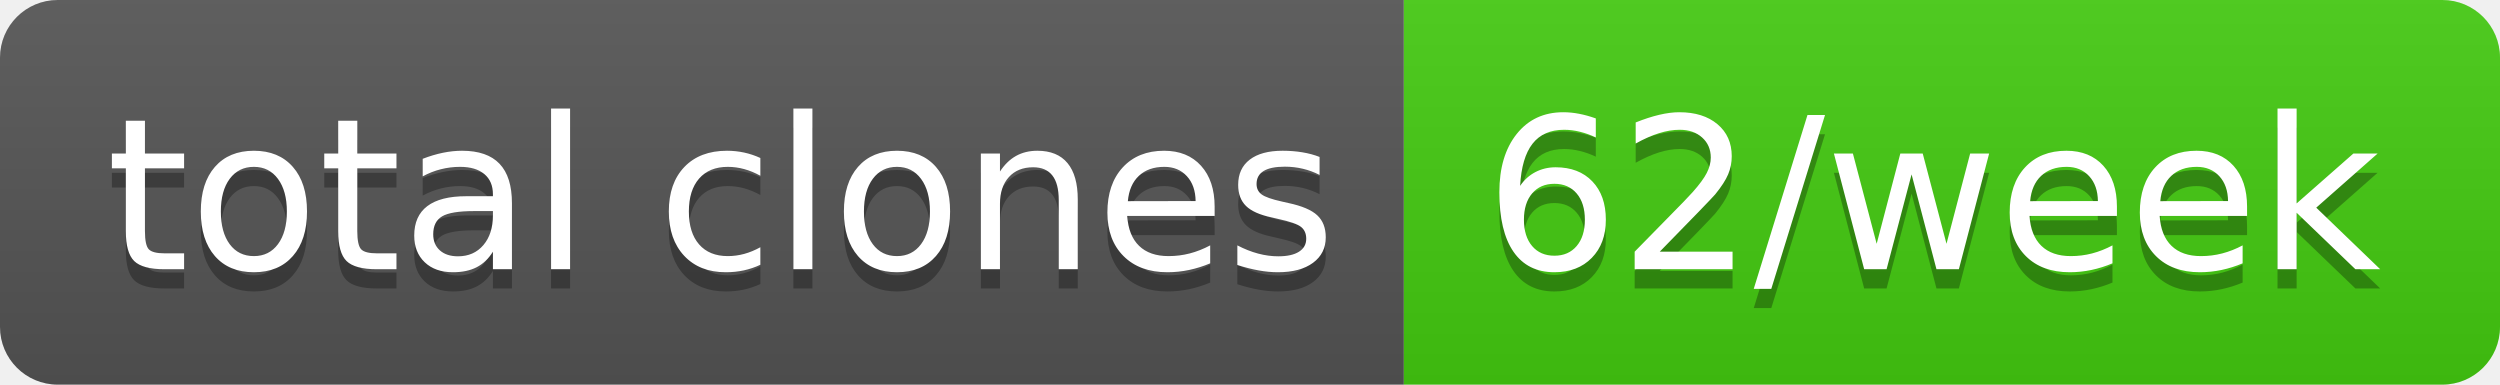
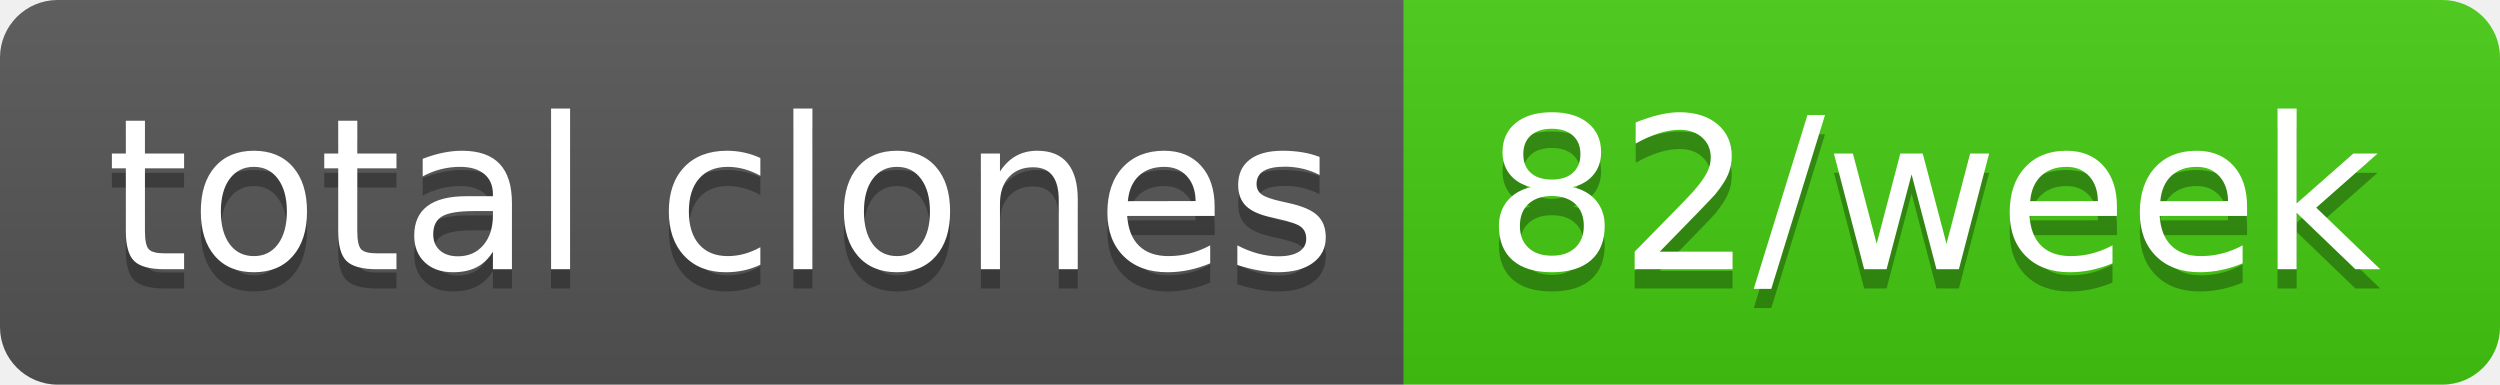
- <svg xmlns="http://www.w3.org/2000/svg" width="130" height="20" role="img" aria-label="total clones: 62/week">
+ <svg xmlns="http://www.w3.org/2000/svg" width="130" height="20" role="img" aria-label="total clones: 82/week">
  <linearGradient id="s" x2="0" y2="100%">
    <stop offset="0" stop-color="#bbb" stop-opacity=".1" />
    <stop offset="1" stop-opacity=".1" />
  </linearGradient>
  <clipPath id="r">
    <rect width="130" height="20" rx="3" fill="#fff" />
  </clipPath>
  <g clip-path="url(#r)">
    <rect width="73" height="20" fill="#555" />
    <rect x="73" width="57" height="20" fill="#4c1" />
    <rect width="130" height="20" fill="url(#s)" />
  </g>
  <g fill="#fff" text-anchor="middle" font-family="Verdana,Geneva,DejaVu Sans,sans-serif" text-rendering="geometricPrecision" font-size="110">
    <text aria-hidden="true" x="375" y="150" fill="#010101" fill-opacity=".3" transform="scale(.1)" textLength="630">total clones</text>
    <text x="375" y="140" transform="scale(.1)" fill="#fff" textLength="630">total clones</text>
-     <text aria-hidden="true" x="1005" y="150" fill="#010101" fill-opacity=".3" transform="scale(.1)" textLength="470">62/week</text>
-     <text x="1005" y="140" transform="scale(.1)" fill="#fff" textLength="470">62/week</text>
+     <text aria-hidden="true" x="1005" y="150" fill="#010101" fill-opacity=".3" transform="scale(.1)" textLength="470">82/week</text>
+     <text x="1005" y="140" transform="scale(.1)" fill="#fff" textLength="470">82/week</text>
  </g>
</svg>
